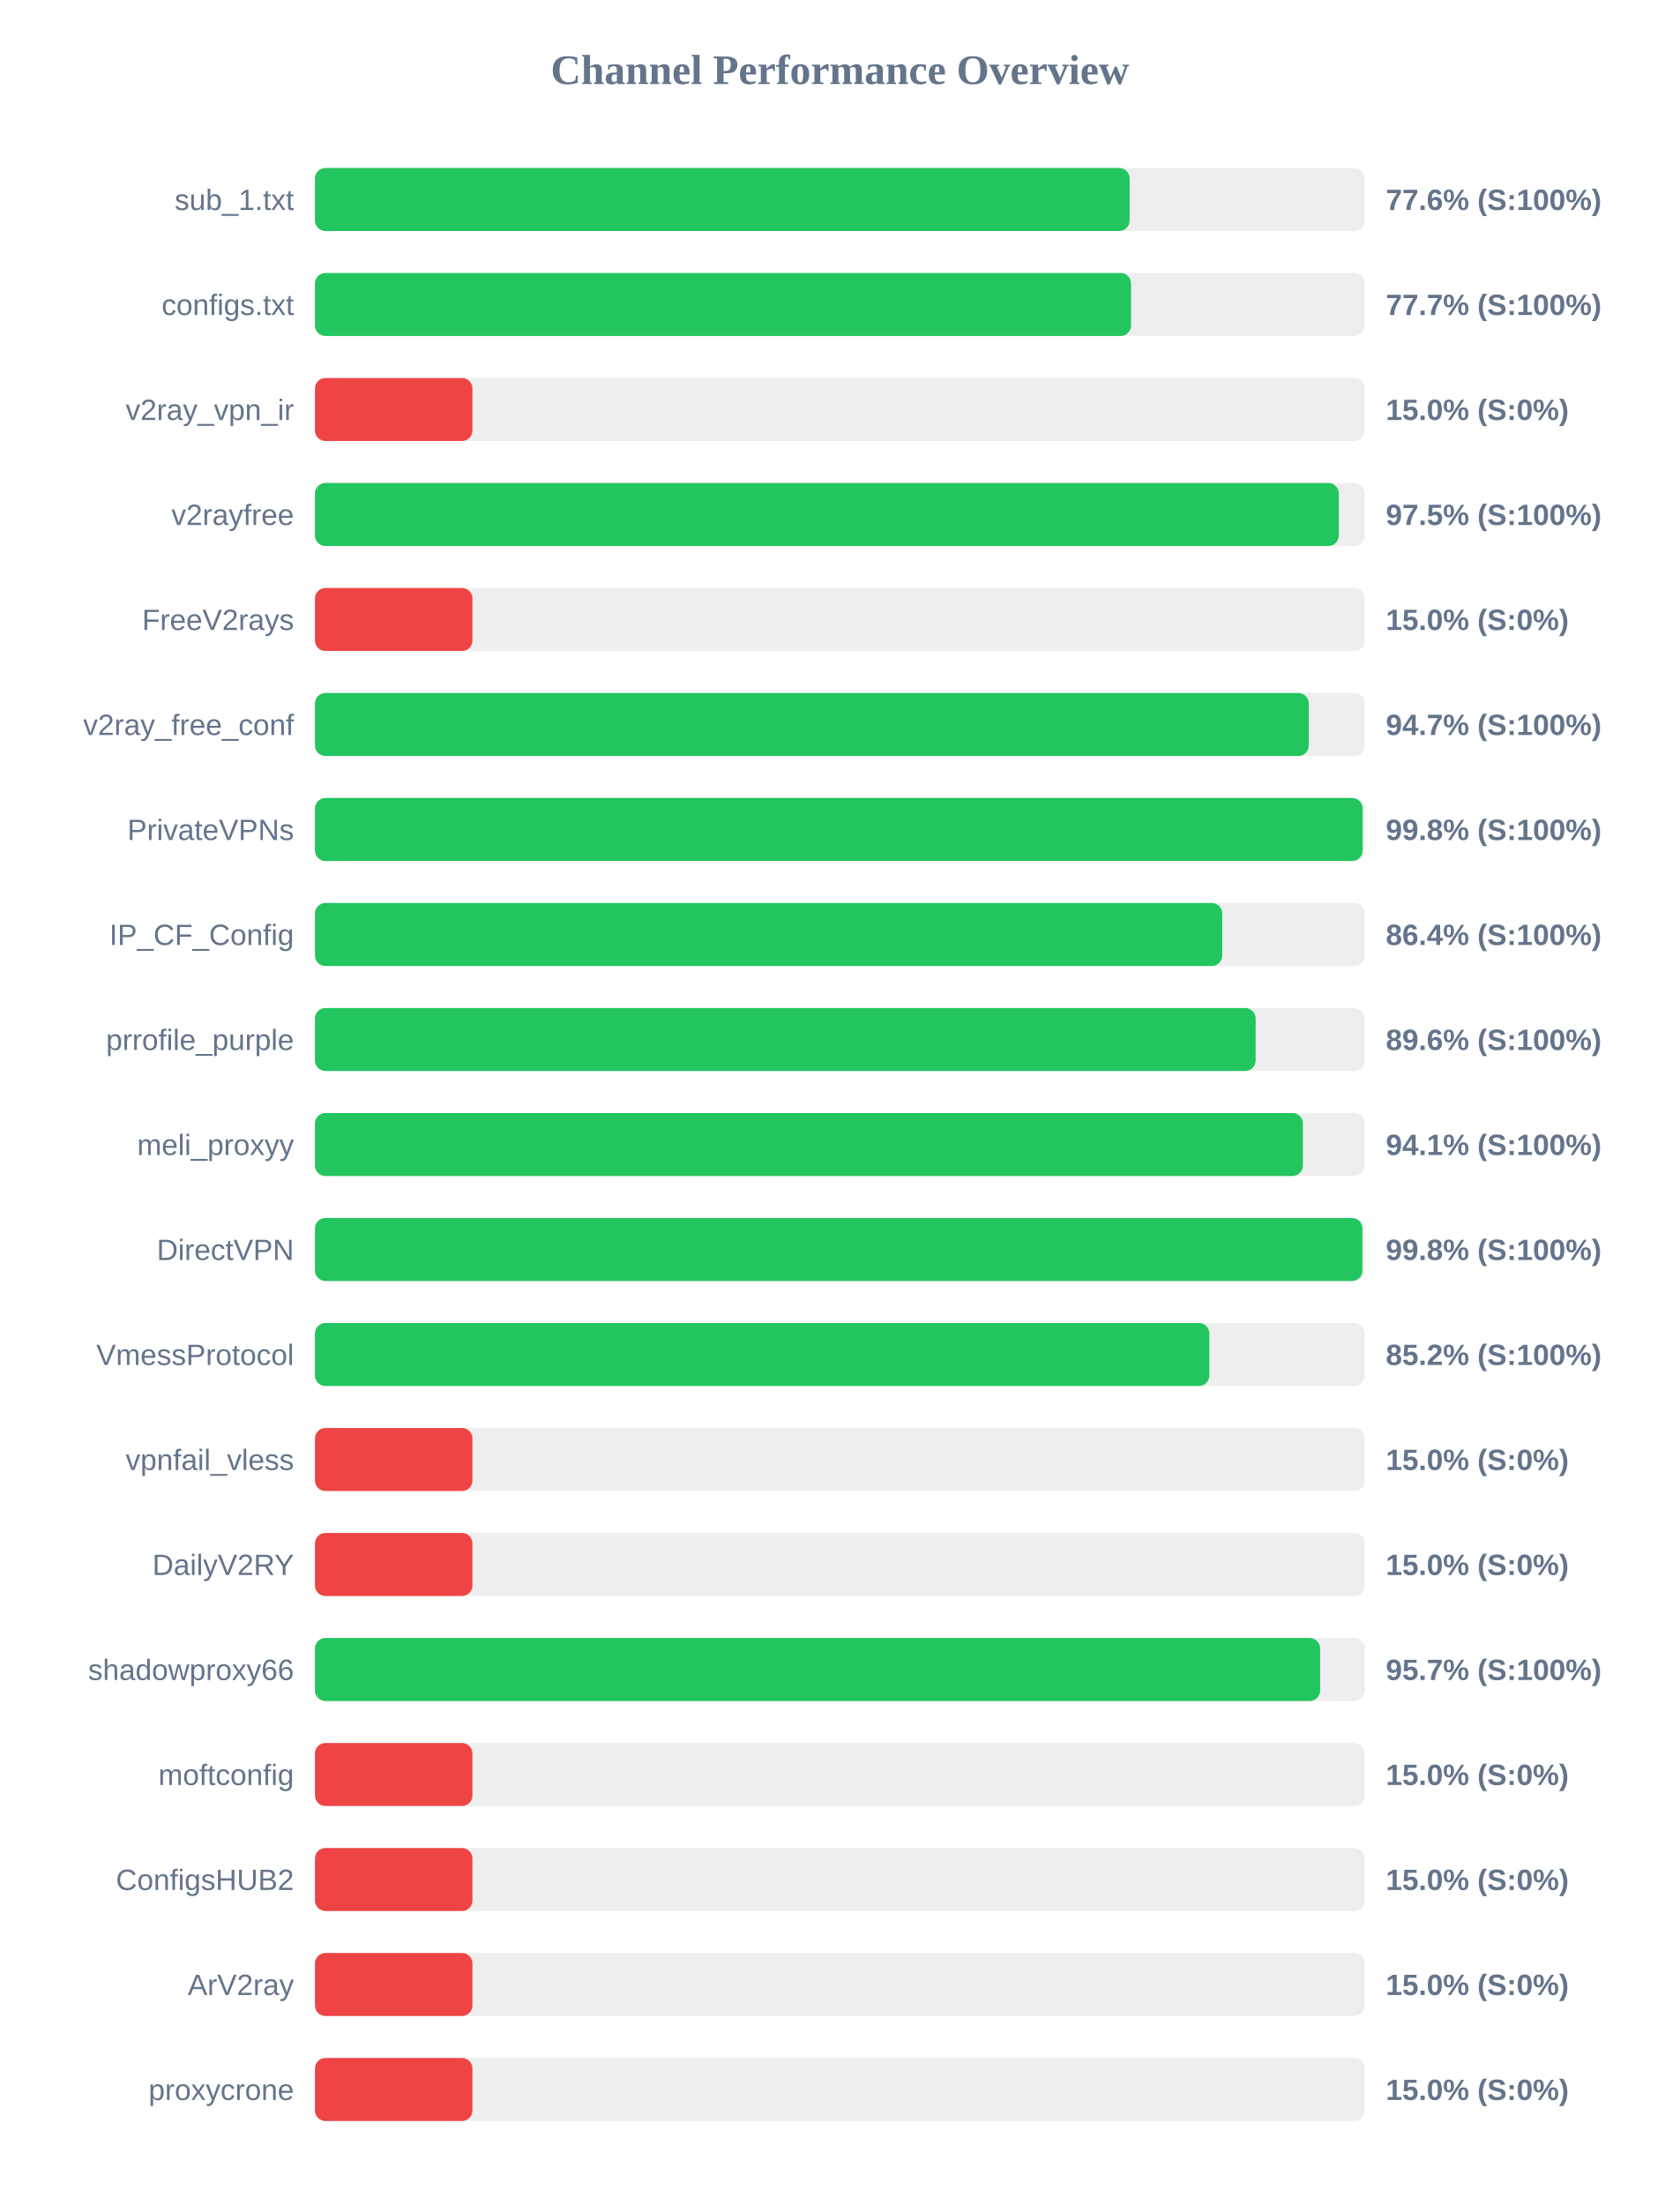
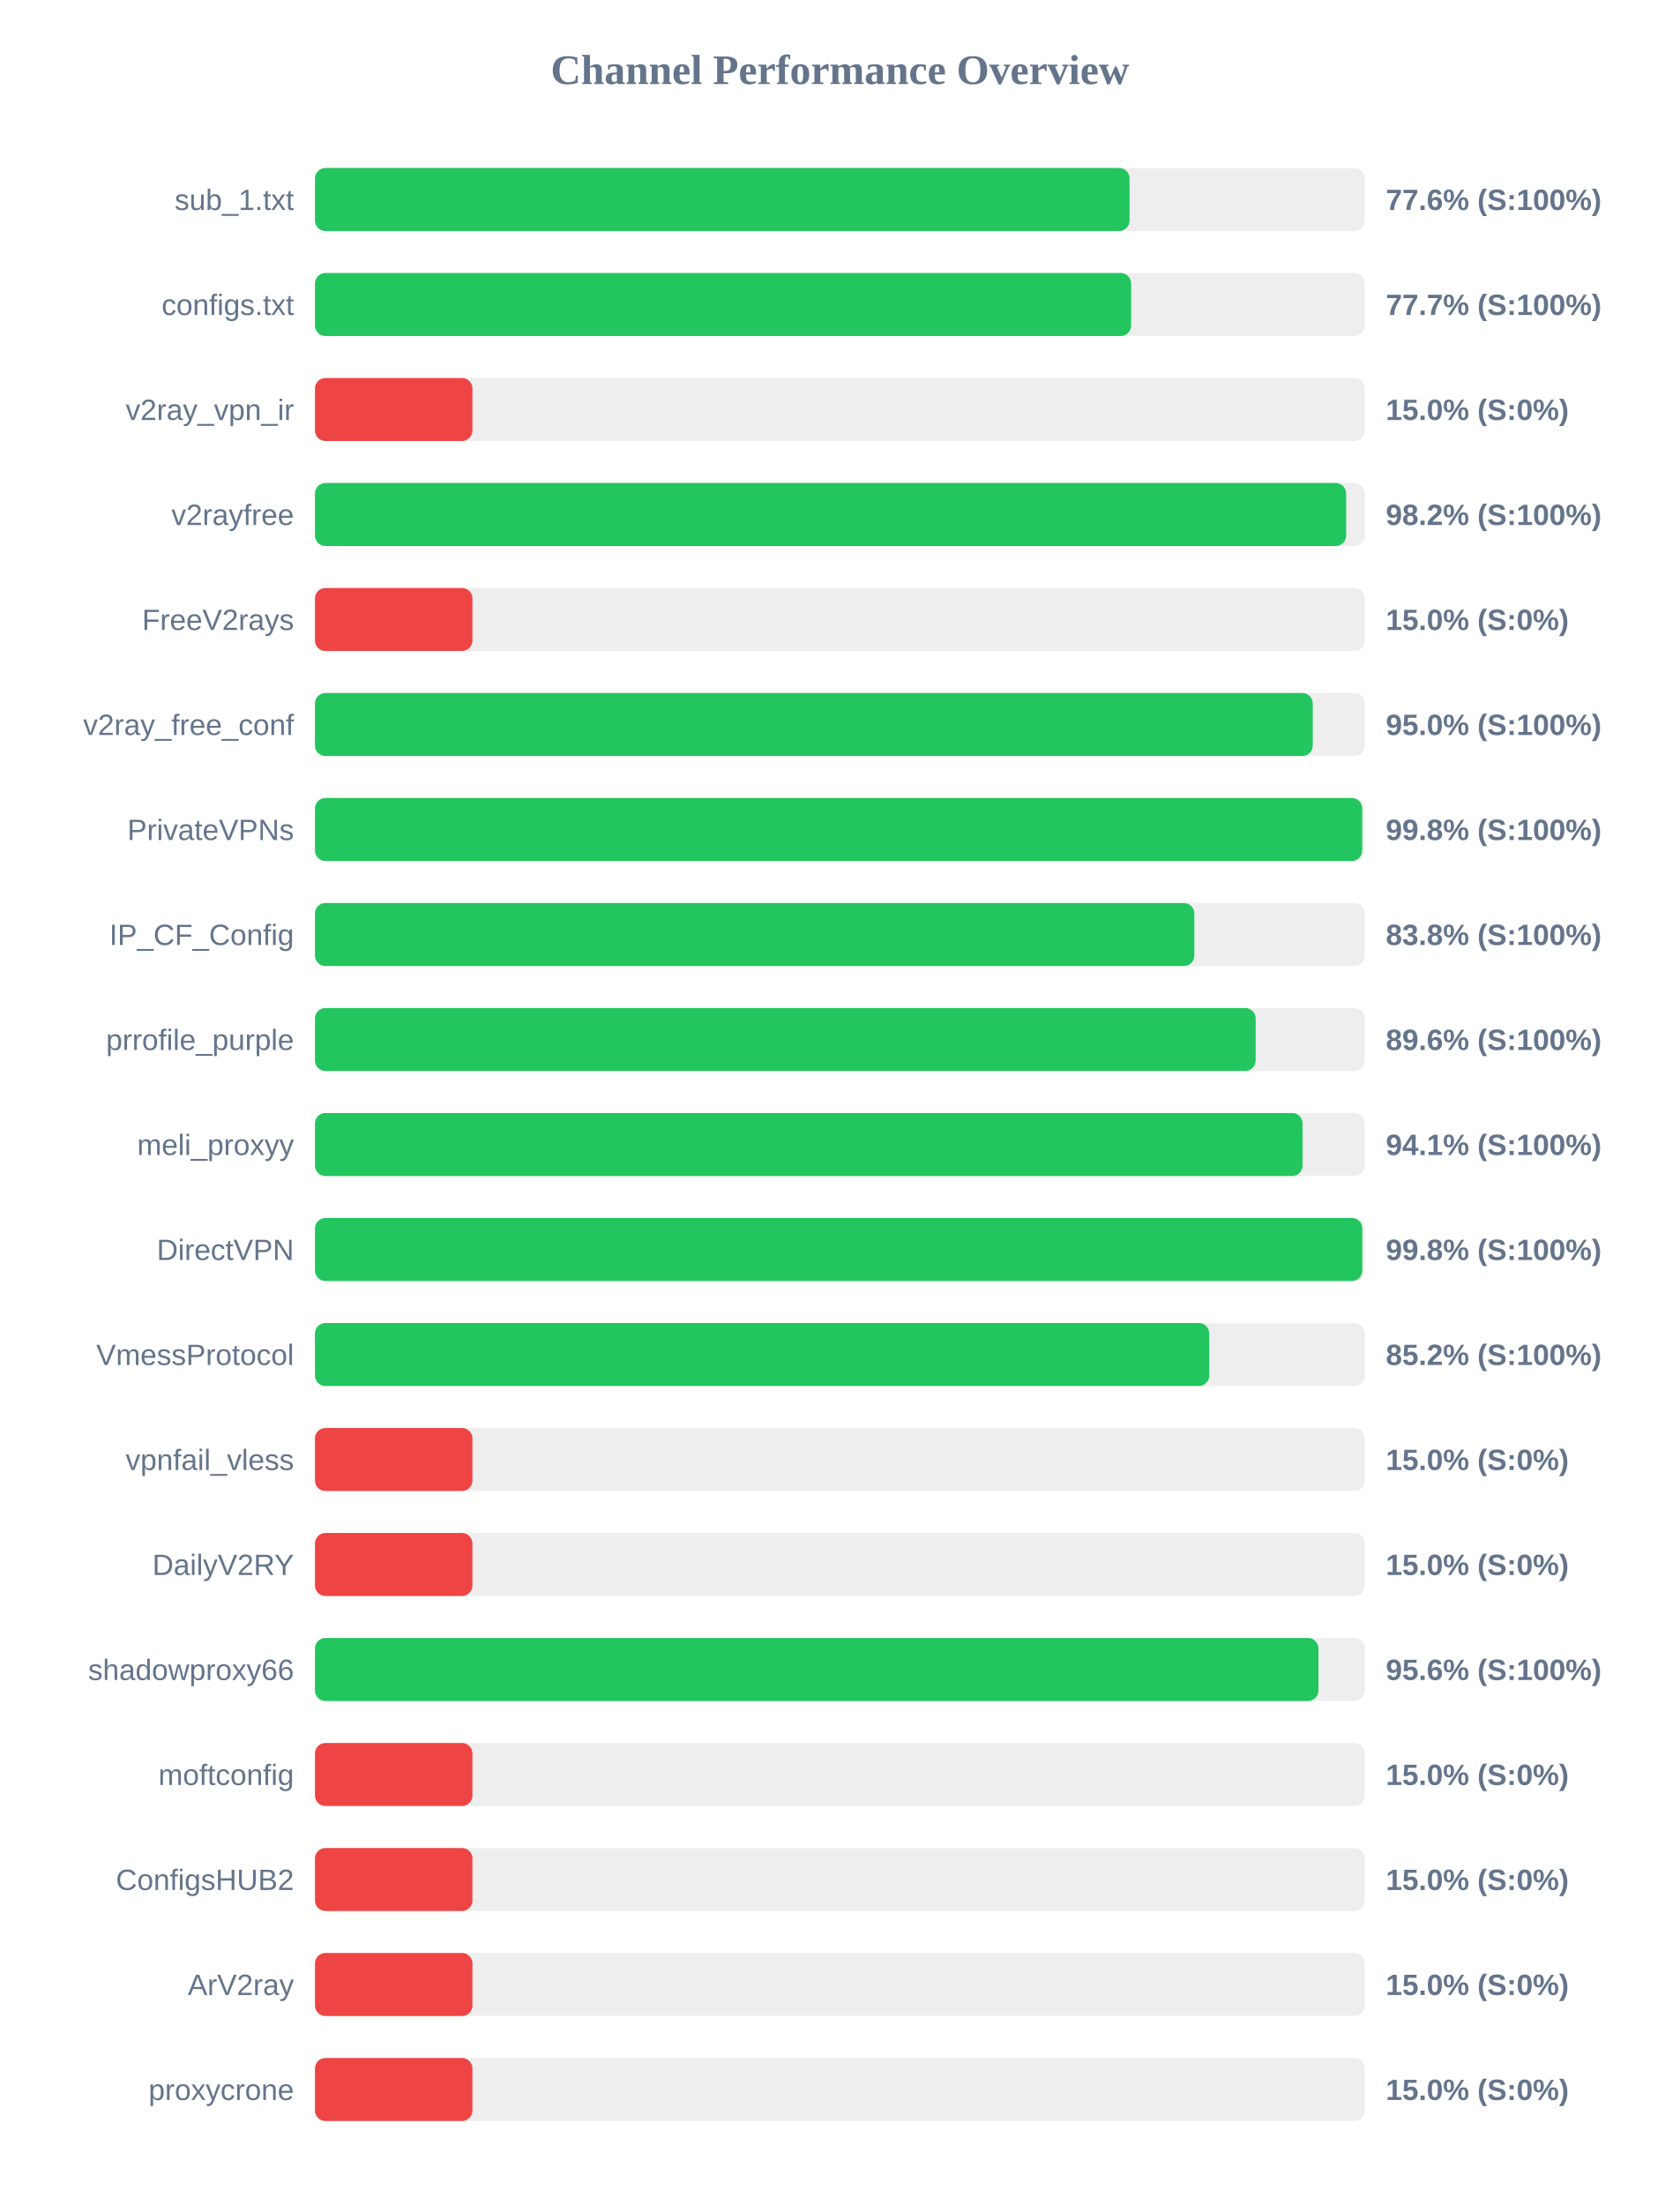
<svg xmlns="http://www.w3.org/2000/svg" width="800" height="1050" version="1.1">
  <style>
        .row { font: 14px Arial; fill: #64748b; }
        .score { font: bold 14px Arial; fill: #64748b; }
    </style>
  <text x="400" y="40" text-anchor="middle" font-size="20px" font-weight="bold" fill="#64748b">Channel Performance Overview</text>
  <rect x="150" y="80" width="500" height="30" fill="#eee" rx="5" />
-   <rect x="150" y="80" width="388.0" height="30" fill="#22c55e" rx="5" />
+   <rect x="150" y="80" width="387.95" height="30" fill="#22c55e" rx="5" />
  <text x="140" y="100" text-anchor="end" class="row">sub_1.txt</text>
  <text x="660" y="100" text-anchor="start" class="score">77.6% (S:100%)</text>
  <rect x="150" y="130" width="500" height="30" fill="#eee" rx="5" />
-   <rect x="150" y="130" width="388.65" height="30" fill="#22c55e" rx="5" />
+   <rect x="150" y="130" width="388.7" height="30" fill="#22c55e" rx="5" />
  <text x="140" y="150" text-anchor="end" class="row">configs.txt</text>
  <text x="660" y="150" text-anchor="start" class="score">77.7% (S:100%)</text>
  <rect x="150" y="180" width="500" height="30" fill="#eee" rx="5" />
  <rect x="150" y="180" width="75.0" height="30" fill="#ef4444" rx="5" />
  <text x="140" y="200" text-anchor="end" class="row">v2ray_vpn_ir</text>
  <text x="660" y="200" text-anchor="start" class="score">15.0% (S:0%)</text>
  <rect x="150" y="230" width="500" height="30" fill="#eee" rx="5" />
-   <rect x="150" y="230" width="487.6" height="30" fill="#22c55e" rx="5" />
+   <rect x="150" y="230" width="491.1" height="30" fill="#22c55e" rx="5" />
  <text x="140" y="250" text-anchor="end" class="row">v2rayfree</text>
-   <text x="660" y="250" text-anchor="start" class="score">97.5% (S:100%)</text>
+   <text x="660" y="250" text-anchor="start" class="score">98.2% (S:100%)</text>
  <rect x="150" y="280" width="500" height="30" fill="#eee" rx="5" />
  <rect x="150" y="280" width="75.0" height="30" fill="#ef4444" rx="5" />
  <text x="140" y="300" text-anchor="end" class="row">FreeV2rays</text>
  <text x="660" y="300" text-anchor="start" class="score">15.0% (S:0%)</text>
  <rect x="150" y="330" width="500" height="30" fill="#eee" rx="5" />
-   <rect x="150" y="330" width="473.3" height="30" fill="#22c55e" rx="5" />
+   <rect x="150" y="330" width="475.2" height="30" fill="#22c55e" rx="5" />
  <text x="140" y="350" text-anchor="end" class="row">v2ray_free_conf</text>
-   <text x="660" y="350" text-anchor="start" class="score">94.7% (S:100%)</text>
+   <text x="660" y="350" text-anchor="start" class="score">95.0% (S:100%)</text>
  <rect x="150" y="380" width="500" height="30" fill="#eee" rx="5" />
-   <rect x="150" y="380" width="498.95" height="30" fill="#22c55e" rx="5" />
+   <rect x="150" y="380" width="498.75" height="30" fill="#22c55e" rx="5" />
  <text x="140" y="400" text-anchor="end" class="row">PrivateVPNs</text>
  <text x="660" y="400" text-anchor="start" class="score">99.8% (S:100%)</text>
  <rect x="150" y="430" width="500" height="30" fill="#eee" rx="5" />
-   <rect x="150" y="430" width="432.1" height="30" fill="#22c55e" rx="5" />
+   <rect x="150" y="430" width="418.8" height="30" fill="#22c55e" rx="5" />
  <text x="140" y="450" text-anchor="end" class="row">IP_CF_Config</text>
-   <text x="660" y="450" text-anchor="start" class="score">86.4% (S:100%)</text>
+   <text x="660" y="450" text-anchor="start" class="score">83.8% (S:100%)</text>
  <rect x="150" y="480" width="500" height="30" fill="#eee" rx="5" />
  <rect x="150" y="480" width="448.0" height="30" fill="#22c55e" rx="5" />
  <text x="140" y="500" text-anchor="end" class="row">prrofile_purple</text>
  <text x="660" y="500" text-anchor="start" class="score">89.6% (S:100%)</text>
  <rect x="150" y="530" width="500" height="30" fill="#eee" rx="5" />
-   <rect x="150" y="530" width="470.5" height="30" fill="#22c55e" rx="5" />
+   <rect x="150" y="530" width="470.35" height="30" fill="#22c55e" rx="5" />
  <text x="140" y="550" text-anchor="end" class="row">meli_proxyy</text>
  <text x="660" y="550" text-anchor="start" class="score">94.1% (S:100%)</text>
  <rect x="150" y="580" width="500" height="30" fill="#eee" rx="5" />
-   <rect x="150" y="580" width="498.85" height="30" fill="#22c55e" rx="5" />
+   <rect x="150" y="580" width="498.8" height="30" fill="#22c55e" rx="5" />
  <text x="140" y="600" text-anchor="end" class="row">DirectVPN</text>
  <text x="660" y="600" text-anchor="start" class="score">99.8% (S:100%)</text>
  <rect x="150" y="630" width="500" height="30" fill="#eee" rx="5" />
-   <rect x="150" y="630" width="425.95" height="30" fill="#22c55e" rx="5" />
+   <rect x="150" y="630" width="425.9" height="30" fill="#22c55e" rx="5" />
  <text x="140" y="650" text-anchor="end" class="row">VmessProtocol</text>
  <text x="660" y="650" text-anchor="start" class="score">85.2% (S:100%)</text>
  <rect x="150" y="680" width="500" height="30" fill="#eee" rx="5" />
  <rect x="150" y="680" width="75.0" height="30" fill="#ef4444" rx="5" />
  <text x="140" y="700" text-anchor="end" class="row">vpnfail_vless</text>
  <text x="660" y="700" text-anchor="start" class="score">15.0% (S:0%)</text>
  <rect x="150" y="730" width="500" height="30" fill="#eee" rx="5" />
  <rect x="150" y="730" width="75.0" height="30" fill="#ef4444" rx="5" />
  <text x="140" y="750" text-anchor="end" class="row">DailyV2RY</text>
  <text x="660" y="750" text-anchor="start" class="score">15.0% (S:0%)</text>
  <rect x="150" y="780" width="500" height="30" fill="#eee" rx="5" />
-   <rect x="150" y="780" width="478.7" height="30" fill="#22c55e" rx="5" />
+   <rect x="150" y="780" width="477.9" height="30" fill="#22c55e" rx="5" />
  <text x="140" y="800" text-anchor="end" class="row">shadowproxy66</text>
-   <text x="660" y="800" text-anchor="start" class="score">95.7% (S:100%)</text>
+   <text x="660" y="800" text-anchor="start" class="score">95.6% (S:100%)</text>
  <rect x="150" y="830" width="500" height="30" fill="#eee" rx="5" />
  <rect x="150" y="830" width="75.0" height="30" fill="#ef4444" rx="5" />
  <text x="140" y="850" text-anchor="end" class="row">moftconfig</text>
  <text x="660" y="850" text-anchor="start" class="score">15.0% (S:0%)</text>
  <rect x="150" y="880" width="500" height="30" fill="#eee" rx="5" />
  <rect x="150" y="880" width="75.0" height="30" fill="#ef4444" rx="5" />
  <text x="140" y="900" text-anchor="end" class="row">ConfigsHUB2</text>
  <text x="660" y="900" text-anchor="start" class="score">15.0% (S:0%)</text>
  <rect x="150" y="930" width="500" height="30" fill="#eee" rx="5" />
  <rect x="150" y="930" width="75.0" height="30" fill="#ef4444" rx="5" />
  <text x="140" y="950" text-anchor="end" class="row">ArV2ray</text>
  <text x="660" y="950" text-anchor="start" class="score">15.0% (S:0%)</text>
  <rect x="150" y="980" width="500" height="30" fill="#eee" rx="5" />
  <rect x="150" y="980" width="75.0" height="30" fill="#ef4444" rx="5" />
  <text x="140" y="1000" text-anchor="end" class="row">proxycrone</text>
  <text x="660" y="1000" text-anchor="start" class="score">15.0% (S:0%)</text>
</svg>
